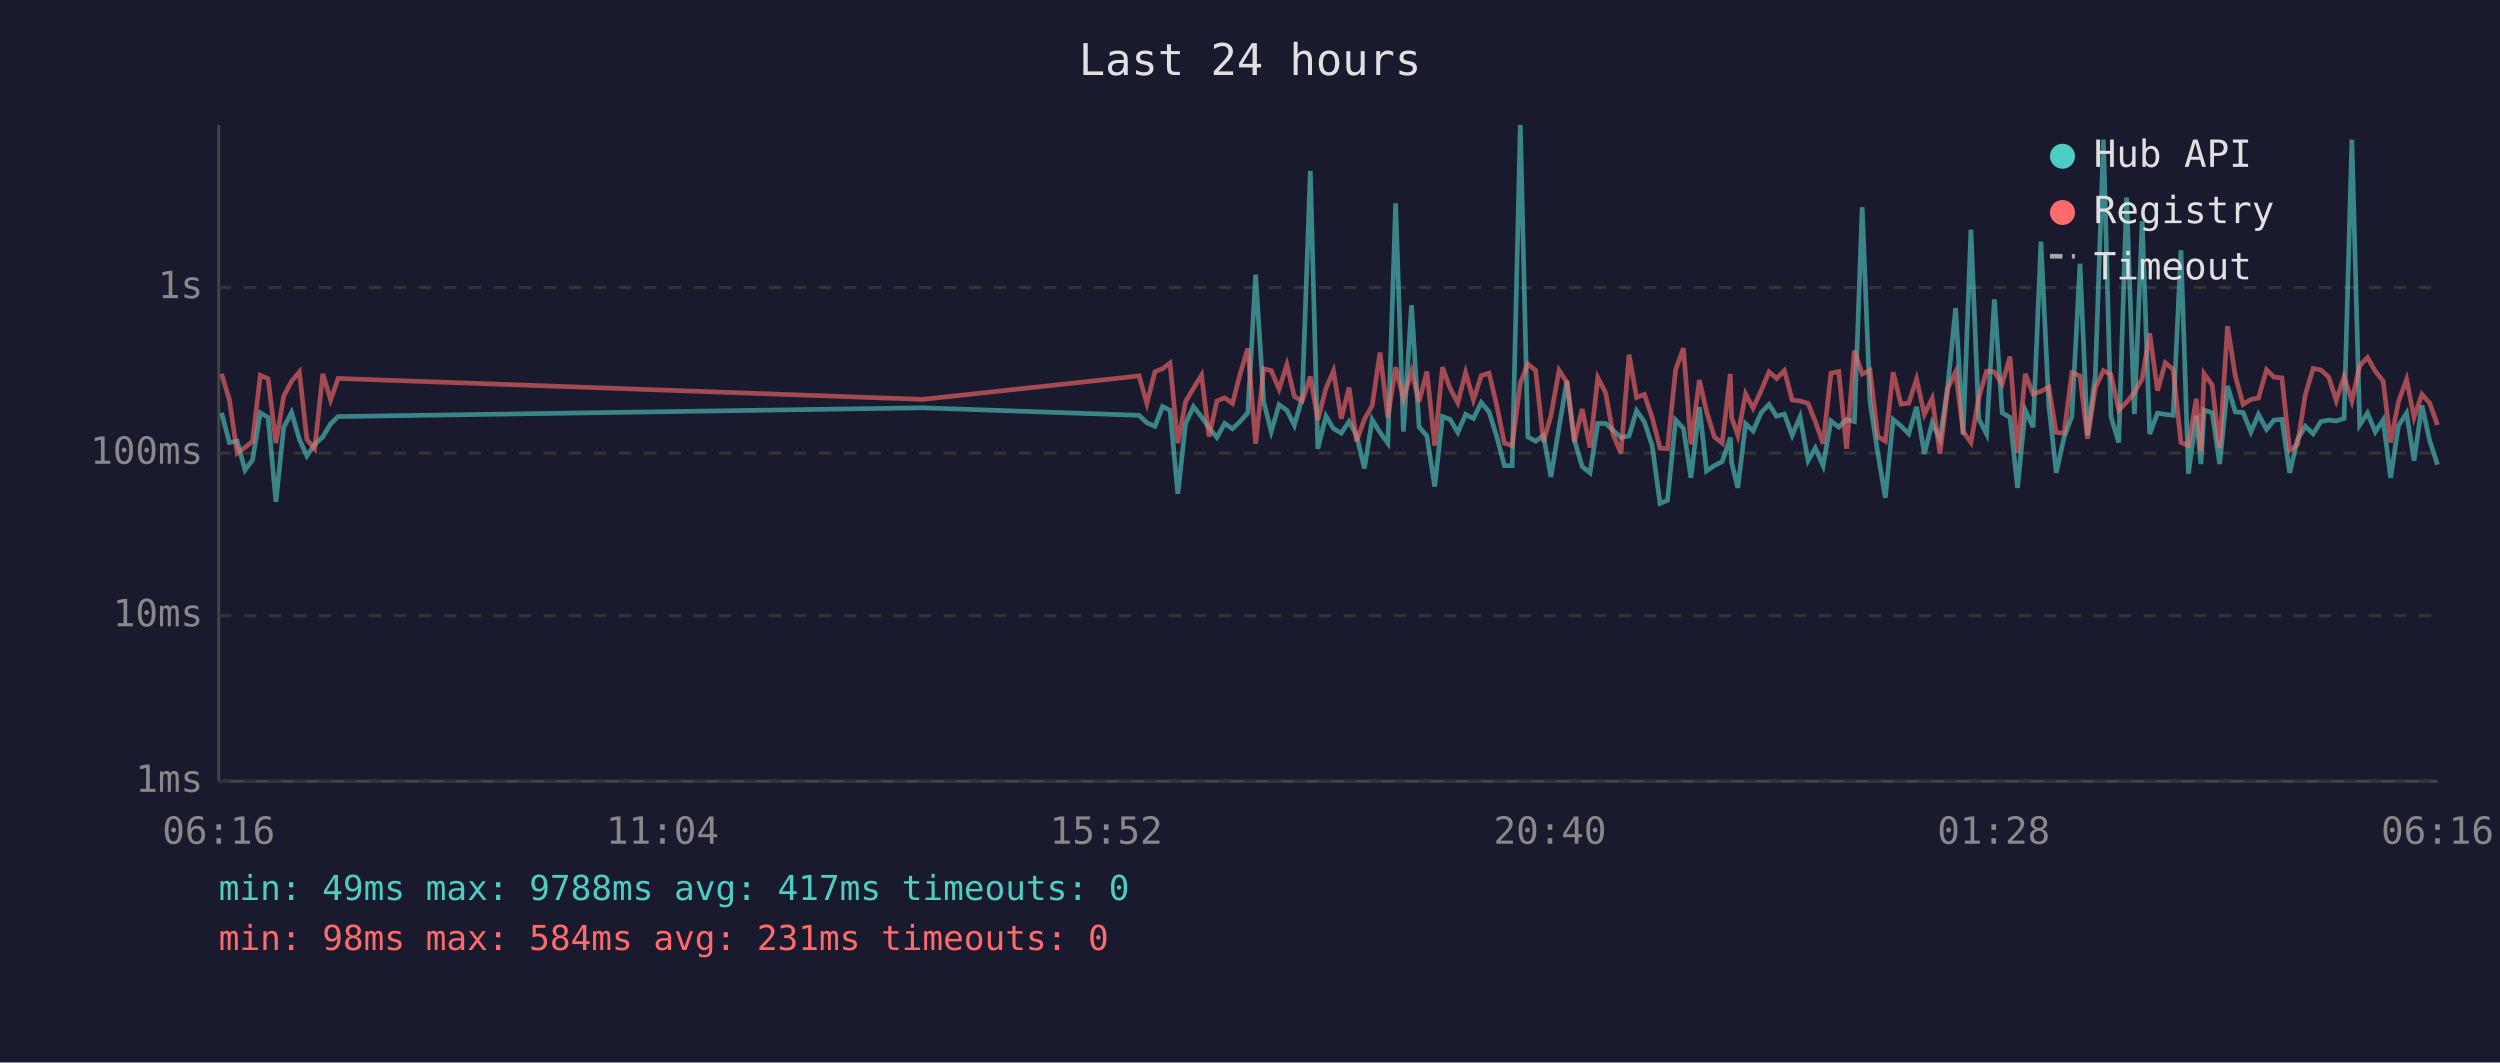
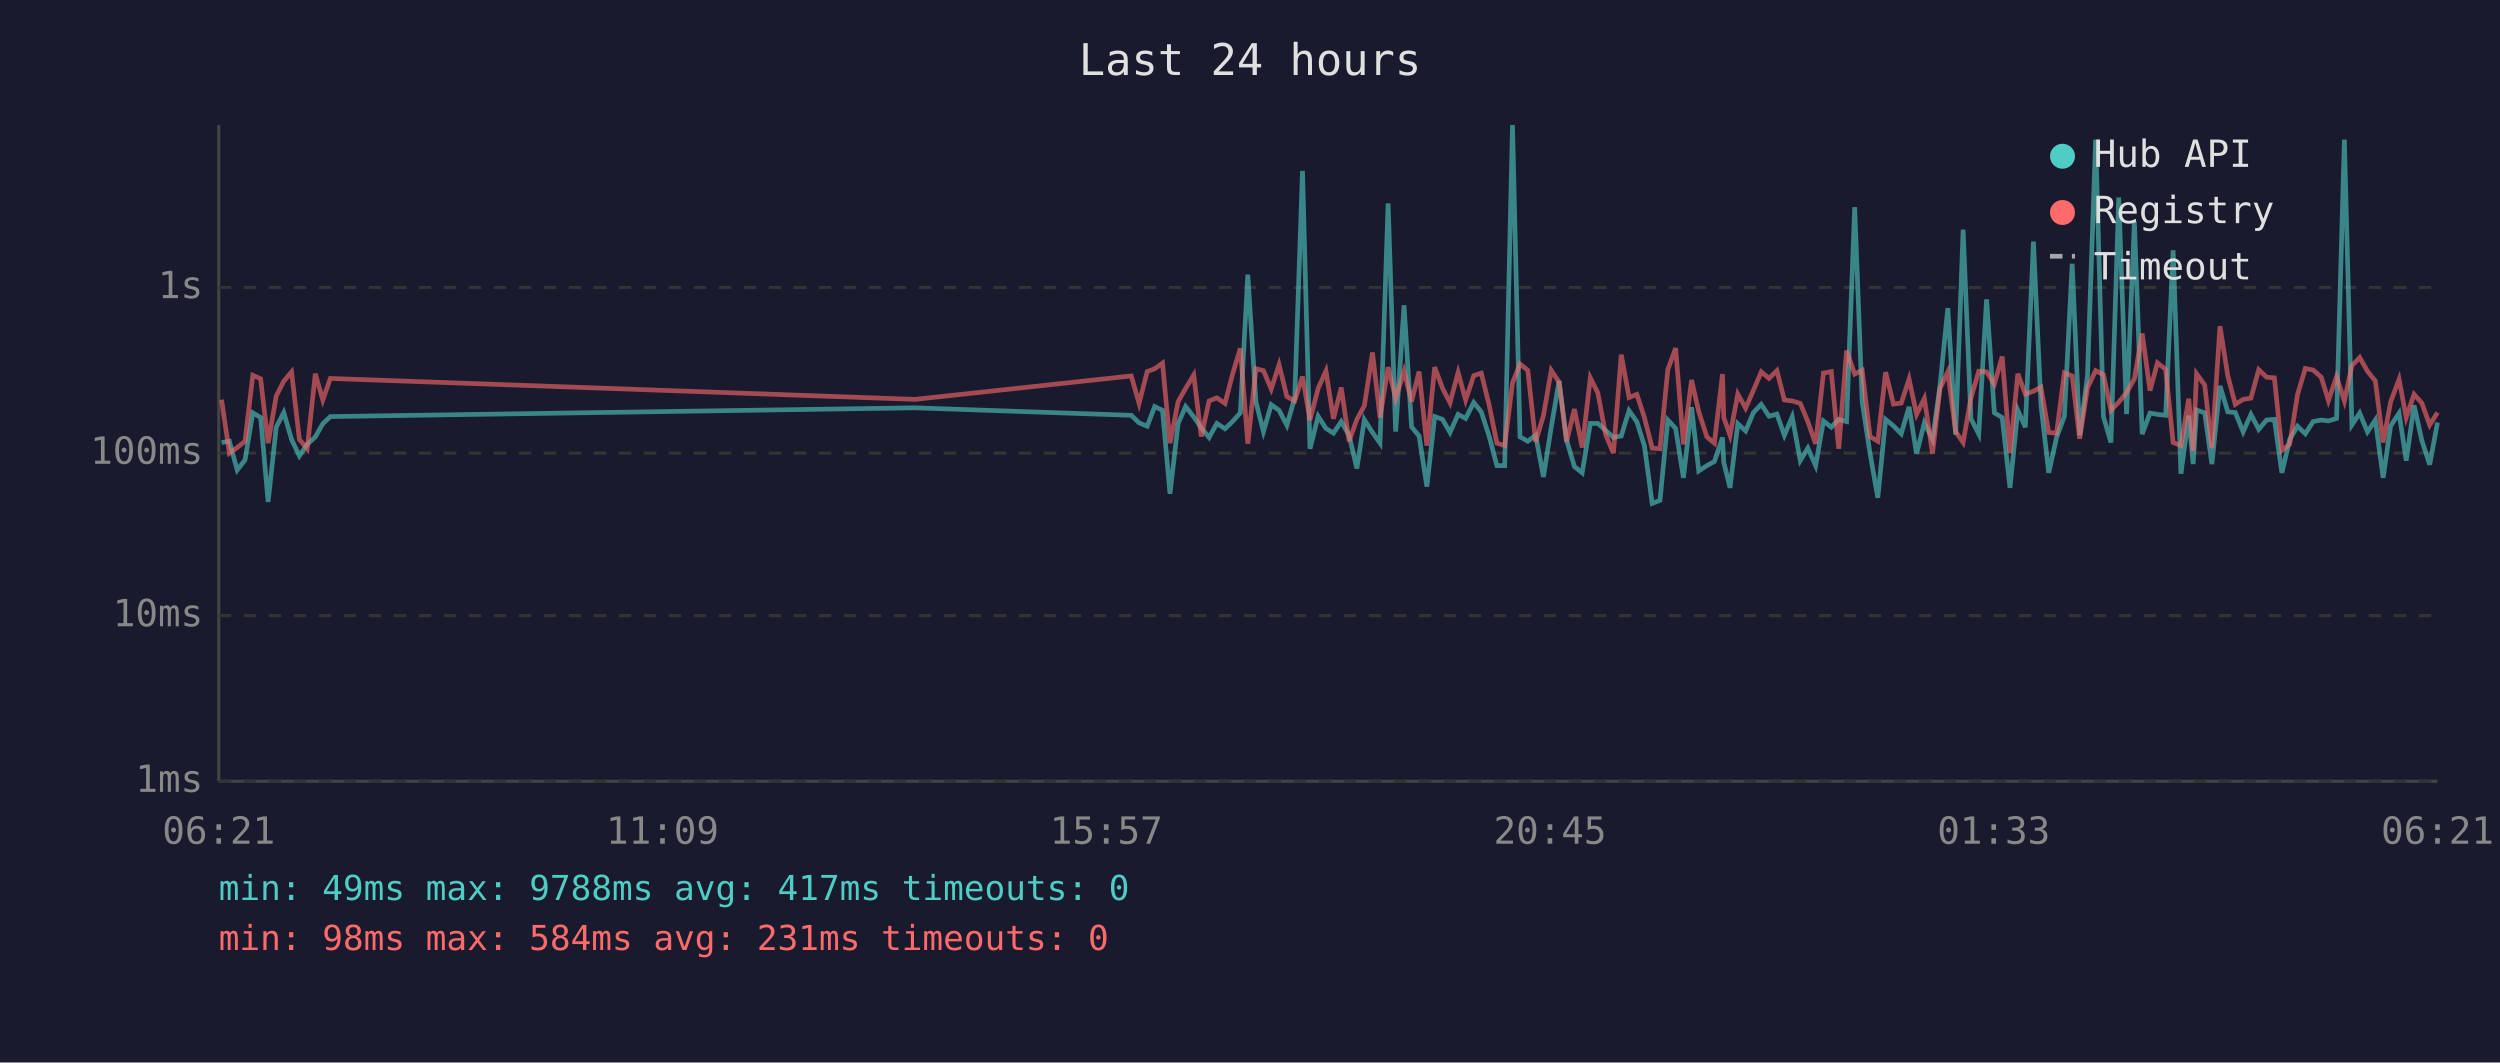
<svg xmlns="http://www.w3.org/2000/svg" viewBox="0 0 800 340" font-family="monospace" font-size="12">
  <rect width="800" height="340" fill="#1a1a2e" />
  <text x="400" y="24" fill="#e0e0e0" font-size="14" text-anchor="middle">Last 24 hours</text>
  <line x1="70" y1="40" x2="70" y2="250" stroke="#444" stroke-width="1" />
  <line x1="70" y1="250" x2="780" y2="250" stroke="#444" stroke-width="1" />
  <line x1="70" y1="250" x2="780" y2="250" stroke="#333" stroke-width="1" stroke-dasharray="4" />
  <text x="65" y="250" fill="#888" text-anchor="end" dominant-baseline="middle">1ms</text>
  <line x1="70" y1="197" x2="780" y2="197" stroke="#333" stroke-width="1" stroke-dasharray="4" />
  <text x="65" y="197" fill="#888" text-anchor="end" dominant-baseline="middle">10ms</text>
  <line x1="70" y1="145" x2="780" y2="145" stroke="#333" stroke-width="1" stroke-dasharray="4" />
  <text x="65" y="145" fill="#888" text-anchor="end" dominant-baseline="middle">100ms</text>
  <line x1="70" y1="92" x2="780" y2="92" stroke="#333" stroke-width="1" stroke-dasharray="4" />
  <text x="65" y="92" fill="#888" text-anchor="end" dominant-baseline="middle">1s</text>
-   <text x="70" y="270" fill="#888" text-anchor="middle">06:16</text>
-   <text x="212" y="270" fill="#888" text-anchor="middle">11:04</text>
-   <text x="354" y="270" fill="#888" text-anchor="middle">15:52</text>
-   <text x="496" y="270" fill="#888" text-anchor="middle">20:40</text>
-   <text x="638" y="270" fill="#888" text-anchor="middle">01:28</text>
-   <text x="780" y="270" fill="#888" text-anchor="middle">06:16</text>
-   <polyline points="70.9,132.1 73.4,141.6 75.9,141.2 78.4,150.4 80.8,147.2 83.3,132.1 85.8,133.6 88.3,160.6 90.8,136.7 93.3,132.0 95.8,140.6 98.2,145.9 100.7,142.2 103.3,139.8 105.8,135.6 108.2,133.3 295.3,130.5 364.5,132.9 367.0,135.3 369.6,136.4 372.0,130.1 374.4,131.3 376.9,158.0 379.4,135.5 381.9,130.1 384.5,133.4 386.9,136.9 389.4,140.0 391.9,135.5 394.4,137.2 396.8,134.9 399.3,132.1 401.8,87.9 404.4,128.6 406.8,138.1 409.3,129.5 411.8,131.3 414.2,136.1 416.7,127.3 419.3,54.7 421.7,143.6 424.3,133.2 426.7,137.1 429.2,138.6 431.7,134.9 434.1,139.3 436.6,149.9 439.1,134.3 441.6,138.4 444.1,141.8 446.6,65.1 449.1,138.1 451.7,97.7 454.1,136.6 456.6,139.5 459.1,155.7 461.6,133.3 464.0,134.2 466.5,138.4 469.0,132.6 471.5,133.9 474.0,128.8 476.5,131.8 478.9,139.5 481.4,149.0 483.9,149.0 486.5,40.0 488.9,139.8 491.4,141.2 493.9,139.3 496.3,152.6 498.9,136.7 501.4,121.9 503.8,140.8 506.3,149.3 508.8,151.3 511.3,135.5 513.8,135.5 516.2,137.7 518.7,140.0 521.3,139.5 523.7,131.4 526.2,135.0 528.7,142.6 531.2,161.1 533.6,160.1 536.2,134.4 538.7,137.1 541.1,152.9 543.8,130.3 546.1,150.7 548.6,149.0 551.1,147.7 553.7,140.0 554.1,147.9 556.1,156.1 558.6,135.6 561.0,137.9 563.6,132.0 566.1,129.4 568.5,133.2 571.0,132.5 573.5,139.3 576.0,133.4 578.6,147.4 580.9,143.4 583.4,149.0 585.9,134.7 588.4,136.7 590.9,134.2 593.4,134.9 595.9,66.3 598.4,128.6 600.9,145.0 603.3,159.3 605.8,134.2 608.3,136.3 610.8,138.8 613.3,130.2 615.8,145.2 618.3,135.3 620.8,140.6 623.3,123.4 625.8,98.6 628.2,139.1 630.7,73.5 633.2,134.0 635.7,138.9 638.2,95.8 640.7,132.1 643.2,133.6 645.6,156.1 648.1,131.3 650.6,136.7 653.1,77.3 655.6,129.5 658.0,151.3 660.5,140.0 663.0,133.2 665.6,84.4 668.0,139.3 670.5,120.2 673.1,44.7 675.5,133.3 678.0,141.6 680.5,63.2 683.0,132.5 685.5,70.8 687.9,138.9 690.4,132.2 692.9,132.6 695.4,132.9 697.9,80.1 700.3,151.6 702.8,133.0 704.3,148.5 705.3,131.2 707.9,132.1 710.3,148.5 712.8,123.5 715.3,131.8 717.8,132.0 720.3,138.2 722.7,132.6 725.3,137.4 727.7,134.4 730.2,134.2 732.7,151.3 735.2,140.6 737.7,136.4 740.2,138.8 742.7,134.9 745.2,134.4 747.6,134.7 750.1,133.9 752.6,44.7 755.1,136.0 757.6,132.2 760.1,138.2 762.6,134.4 765.0,152.9 767.5,136.3 770.1,132.2 772.5,147.4 775.0,129.7 777.5,141.0 780.0,148.7" fill="none" stroke="#4ecdc4" stroke-width="1.5" opacity="0.6" />
-   <polyline points="70.9,119.6 73.4,127.9 75.9,145.0 78.4,143.2 80.8,141.2 83.3,120.1 85.8,121.2 88.3,141.8 90.8,126.7 93.3,122.0 95.8,119.0 98.2,140.6 100.7,143.6 103.3,119.6 105.8,128.0 108.2,121.1 295.3,127.8 364.5,120.3 367.0,129.1 369.6,118.9 372.0,118.0 374.4,116.2 376.9,141.8 379.4,128.5 381.9,124.3 384.5,120.0 386.9,139.7 389.4,128.3 391.9,127.3 394.4,129.1 396.8,119.8 399.3,111.5 401.8,142.0 404.4,118.0 406.8,118.6 409.3,124.5 411.8,116.7 414.2,126.9 416.7,128.3 419.3,120.5 421.7,134.4 424.3,124.3 426.7,118.7 429.2,134.0 431.7,124.0 434.1,141.2 436.6,134.2 439.1,129.8 441.6,112.8 444.1,133.6 446.6,117.5 449.1,127.5 451.7,118.8 454.1,128.5 456.6,118.9 459.1,142.6 461.6,117.5 464.0,124.2 466.5,128.9 469.0,119.2 471.5,128.0 474.0,120.2 476.5,119.4 478.9,129.5 481.4,141.8 483.9,142.6 486.5,122.5 488.9,116.5 491.4,118.5 493.9,141.4 496.3,133.0 498.9,118.5 501.4,122.3 503.8,141.4 506.3,130.9 508.8,143.2 511.3,120.9 513.8,125.7 516.2,139.1 518.7,145.0 521.3,113.5 523.7,127.2 526.2,126.2 528.7,133.6 531.2,143.4 533.6,143.6 536.2,118.3 538.7,111.4 541.1,142.2 543.8,121.6 546.1,131.7 548.6,139.8 551.1,141.8 553.7,119.7 554.1,133.6 556.1,139.3 558.6,126.1 561.0,130.6 563.6,124.9 566.1,119.0 568.5,121.1 571.0,118.6 573.5,128.0 576.0,128.3 578.6,129.1 580.9,134.9 583.4,142.0 585.9,119.4 588.4,118.9 590.9,143.6 593.4,112.2 595.9,119.7 598.4,118.5 600.9,139.7 603.3,141.2 605.8,119.1 608.3,129.3 610.8,129.0 613.3,121.3 615.8,132.6 618.3,127.5 620.8,145.2 623.3,124.3 625.8,119.0 628.2,138.1 630.7,141.6 633.2,127.3 635.7,118.8 638.2,119.0 640.7,122.9 643.2,114.1 645.6,145.0 648.1,119.6 650.6,126.1 653.1,125.2 655.6,123.9 658.0,138.4 660.5,138.6 663.0,119.3 665.6,120.3 668.0,140.4 670.5,124.1 673.1,118.6 675.5,119.9 678.0,131.3 680.5,128.7 683.0,125.6 685.5,121.2 687.9,106.7 690.4,125.0 692.9,116.1 695.4,118.2 697.9,141.6 700.3,142.6 702.8,127.6 704.3,144.3 705.3,119.6 707.9,123.2 710.3,143.4 712.8,104.4 715.3,120.3 717.8,129.4 720.3,127.8 722.7,127.4 725.3,118.3 727.7,120.7 730.2,120.9 732.7,144.1 735.2,142.2 737.7,126.3 740.2,117.9 742.7,118.4 745.2,120.7 747.6,128.2 750.1,120.5 752.6,128.3 755.1,117.0 757.6,114.4 760.1,118.8 762.6,121.9 765.0,141.6 767.5,128.6 770.1,121.4 772.5,133.6 775.0,126.2 777.5,129.0 780.0,136.0" fill="none" stroke="#ff6b6b" stroke-width="1.5" opacity="0.6" />
+   <text x="70" y="270" fill="#888" text-anchor="middle">06:21</text>
+   <text x="212" y="270" fill="#888" text-anchor="middle">11:09</text>
+   <text x="354" y="270" fill="#888" text-anchor="middle">15:57</text>
+   <text x="496" y="270" fill="#888" text-anchor="middle">20:45</text>
+   <text x="638" y="270" fill="#888" text-anchor="middle">01:33</text>
+   <text x="780" y="270" fill="#888" text-anchor="middle">06:21</text>
+   <polyline points="70.9,141.6 73.4,141.2 75.9,150.4 78.4,147.2 80.9,132.1 83.4,133.6 85.8,160.6 88.4,136.7 90.8,132.0 93.3,140.6 95.8,145.9 98.3,142.2 100.9,139.8 103.3,135.6 105.7,133.3 292.8,130.5 362.0,132.9 364.5,135.3 367.1,136.4 369.5,130.1 372.0,131.3 374.4,158.0 377.0,135.5 379.4,130.1 382.0,133.4 384.4,136.9 386.9,140.0 389.4,135.5 392.0,137.2 394.4,134.9 396.9,132.1 399.3,87.9 401.9,128.6 404.3,138.1 406.8,129.5 409.3,131.3 411.8,136.1 414.3,127.3 416.8,54.7 419.2,143.6 421.8,133.2 424.3,137.1 426.7,138.6 429.2,134.9 431.7,139.3 434.2,149.9 436.6,134.3 439.2,138.4 441.6,141.8 444.2,65.1 446.6,138.1 449.3,97.7 451.7,136.6 454.1,139.5 456.6,155.7 459.1,133.3 461.6,134.2 464.0,138.4 466.6,132.6 469.0,133.9 471.6,128.8 474.0,131.8 476.5,139.5 479.0,149.0 481.5,149.0 484.0,40.0 486.4,139.8 488.9,141.2 491.4,139.3 493.9,152.6 496.4,136.7 498.9,121.9 501.3,140.8 503.8,149.3 506.3,151.3 508.9,135.5 511.3,135.5 513.8,137.7 516.3,140.0 518.8,139.5 521.3,131.4 523.8,135.0 526.2,142.6 528.7,161.1 531.2,160.1 533.7,134.4 536.2,137.1 538.7,152.9 541.3,130.3 543.6,150.7 546.2,149.0 548.6,147.7 551.2,140.0 551.6,147.9 553.6,156.1 556.1,135.6 558.6,137.9 561.1,132.0 563.6,129.4 566.1,133.2 568.6,132.5 571.0,139.3 573.5,133.4 576.1,147.4 578.5,143.4 581.0,149.0 583.5,134.7 586.0,136.7 588.4,134.2 590.9,134.9 593.5,66.3 595.9,128.6 598.4,145.0 600.9,159.3 603.4,134.2 605.9,136.3 608.4,138.8 610.9,130.2 613.3,145.2 615.8,135.3 618.4,140.6 620.8,123.4 623.3,98.6 625.8,139.1 628.2,73.5 630.7,134.0 633.2,138.9 635.7,95.8 638.2,132.1 640.7,133.6 643.2,156.1 645.7,131.3 648.1,136.7 650.7,77.3 653.1,129.5 655.6,151.3 658.1,140.0 660.6,133.2 663.1,84.4 665.5,139.3 668.0,120.2 670.6,44.7 673.1,133.3 675.5,141.6 678.0,63.2 680.5,132.5 683.0,70.8 685.5,138.9 688.0,132.2 690.4,132.6 693.0,132.9 695.4,80.1 697.9,151.6 700.4,133.0 701.8,148.5 702.9,131.2 705.5,132.1 707.8,148.5 710.4,123.5 712.9,131.8 715.3,132.0 717.8,138.2 720.3,132.6 722.8,137.4 725.3,134.4 727.8,134.2 730.2,151.3 732.7,140.6 735.2,136.4 737.7,138.8 740.2,134.9 742.8,134.4 745.1,134.7 747.7,133.9 750.2,44.7 752.6,136.0 755.1,132.2 757.6,138.2 760.1,134.4 762.6,152.9 765.0,136.3 767.7,132.2 770.0,147.4 772.5,129.7 775.0,141.0 777.5,148.7 780.0,135.2" fill="none" stroke="#4ecdc4" stroke-width="1.5" opacity="0.6" />
+   <polyline points="70.9,127.9 73.4,145.0 75.9,143.2 78.4,141.2 80.9,120.1 83.4,121.2 85.8,141.8 88.4,126.7 90.8,122.0 93.3,119.0 95.8,140.6 98.3,143.6 100.9,119.6 103.3,128.0 105.7,121.1 292.8,127.8 362.0,120.3 364.5,129.1 367.1,118.9 369.5,118.0 372.0,116.2 374.4,141.8 377.0,128.5 379.4,124.3 382.0,120.0 384.4,139.7 386.9,128.3 389.4,127.3 392.0,129.1 394.4,119.8 396.9,111.5 399.3,142.0 401.9,118.0 404.3,118.6 406.8,124.5 409.3,116.7 411.8,126.9 414.3,128.3 416.8,120.5 419.2,134.4 421.8,124.3 424.3,118.7 426.7,134.0 429.2,124.0 431.7,141.2 434.2,134.2 436.6,129.8 439.2,112.8 441.6,133.6 444.2,117.5 446.6,127.5 449.3,118.8 451.7,128.5 454.1,118.9 456.6,142.6 459.1,117.5 461.6,124.2 464.0,128.9 466.6,119.2 469.0,128.0 471.6,120.2 474.0,119.4 476.5,129.5 479.0,141.8 481.5,142.6 484.0,122.5 486.4,116.5 488.9,118.5 491.4,141.4 493.9,133.0 496.4,118.5 498.9,122.3 501.3,141.4 503.8,130.9 506.3,143.2 508.9,120.9 511.3,125.7 513.8,139.1 516.3,145.0 518.8,113.5 521.3,127.2 523.8,126.2 526.2,133.6 528.7,143.4 531.2,143.6 533.7,118.3 536.2,111.4 538.7,142.2 541.3,121.6 543.6,131.7 546.2,139.8 548.6,141.8 551.2,119.7 551.6,133.6 553.6,139.3 556.1,126.1 558.6,130.6 561.1,124.9 563.6,119.0 566.1,121.1 568.6,118.6 571.0,128.0 573.5,128.3 576.1,129.1 578.5,134.9 581.0,142.0 583.5,119.4 586.0,118.9 588.4,143.6 590.9,112.2 593.5,119.7 595.9,118.5 598.4,139.7 600.9,141.2 603.4,119.1 605.9,129.3 608.4,129.0 610.9,121.3 613.3,132.6 615.8,127.5 618.4,145.2 620.8,124.3 623.3,119.0 625.8,138.1 628.2,141.6 630.7,127.3 633.2,118.8 635.7,119.0 638.2,122.9 640.7,114.1 643.2,145.0 645.7,119.6 648.1,126.1 650.7,125.2 653.1,123.9 655.6,138.4 658.1,138.6 660.6,119.3 663.1,120.3 665.5,140.4 668.0,124.1 670.6,118.6 673.1,119.9 675.5,131.3 678.0,128.7 680.5,125.6 683.0,121.2 685.5,106.7 688.0,125.0 690.4,116.1 693.0,118.2 695.4,141.6 697.9,142.6 700.4,127.6 701.8,144.3 702.9,119.6 705.5,123.2 707.8,143.4 710.4,104.4 712.9,120.3 715.3,129.4 717.8,127.8 720.3,127.4 722.8,118.3 725.3,120.7 727.8,120.9 730.2,144.1 732.7,142.2 735.2,126.3 737.7,117.9 740.2,118.4 742.8,120.7 745.1,128.2 747.7,120.5 750.2,128.3 752.6,117.0 755.1,114.4 757.6,118.8 760.1,121.9 762.6,141.6 765.0,128.6 767.7,121.4 770.0,133.6 772.5,126.2 775.0,129.0 777.5,136.0 780.0,132.0" fill="none" stroke="#ff6b6b" stroke-width="1.5" opacity="0.6" />
  <circle cx="660" cy="50" r="4" fill="#4ecdc4" />
  <text x="670" y="50" fill="#e0e0e0" dominant-baseline="middle">Hub API</text>
  <circle cx="660" cy="68" r="4" fill="#ff6b6b" />
  <text x="670" y="68" fill="#e0e0e0" dominant-baseline="middle">Registry</text>
  <line x1="656" y1="82" x2="664" y2="82" stroke="#e0e0e0" stroke-width="1.5" stroke-dasharray="4,3" opacity="0.7" />
  <text x="670" y="86" fill="#e0e0e0" dominant-baseline="middle">Timeout</text>
  <text x="70" y="288" fill="#4ecdc4" font-size="11">min: 49ms  max: 9788ms  avg: 417ms  timeouts: 0</text>
  <text x="70" y="304" fill="#ff6b6b" font-size="11">min: 98ms  max: 584ms  avg: 231ms  timeouts: 0</text>
</svg>
